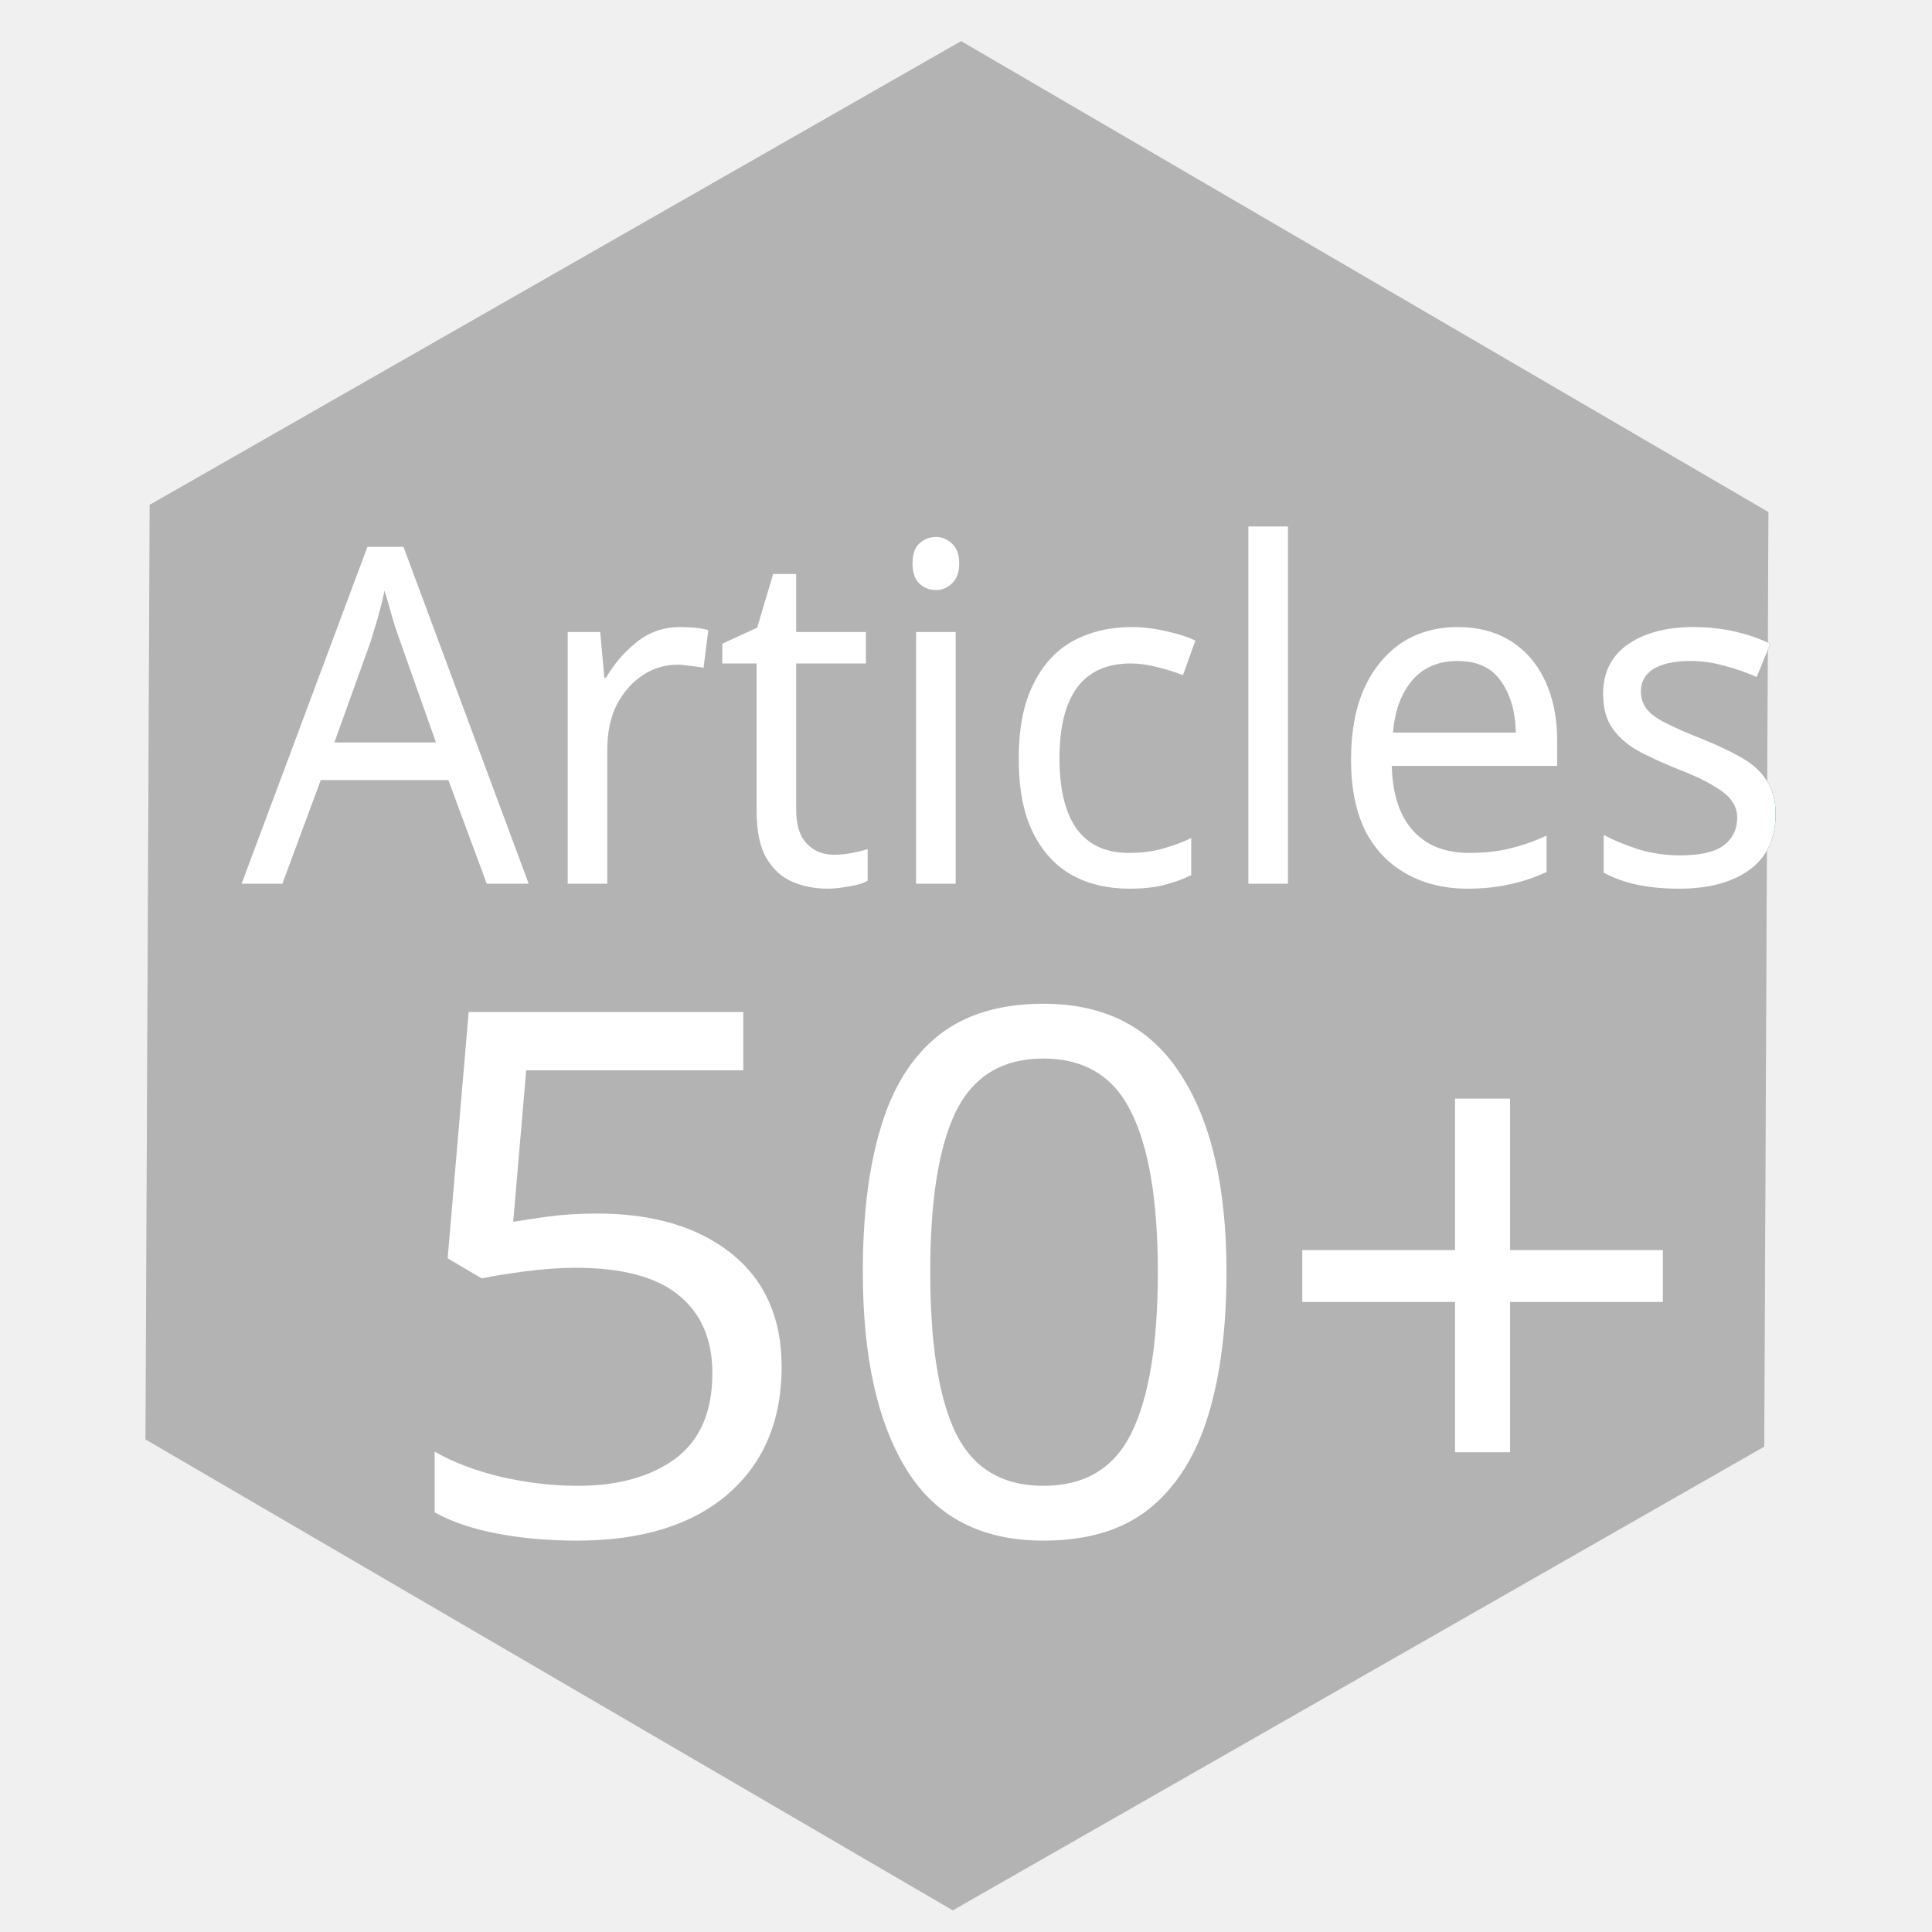
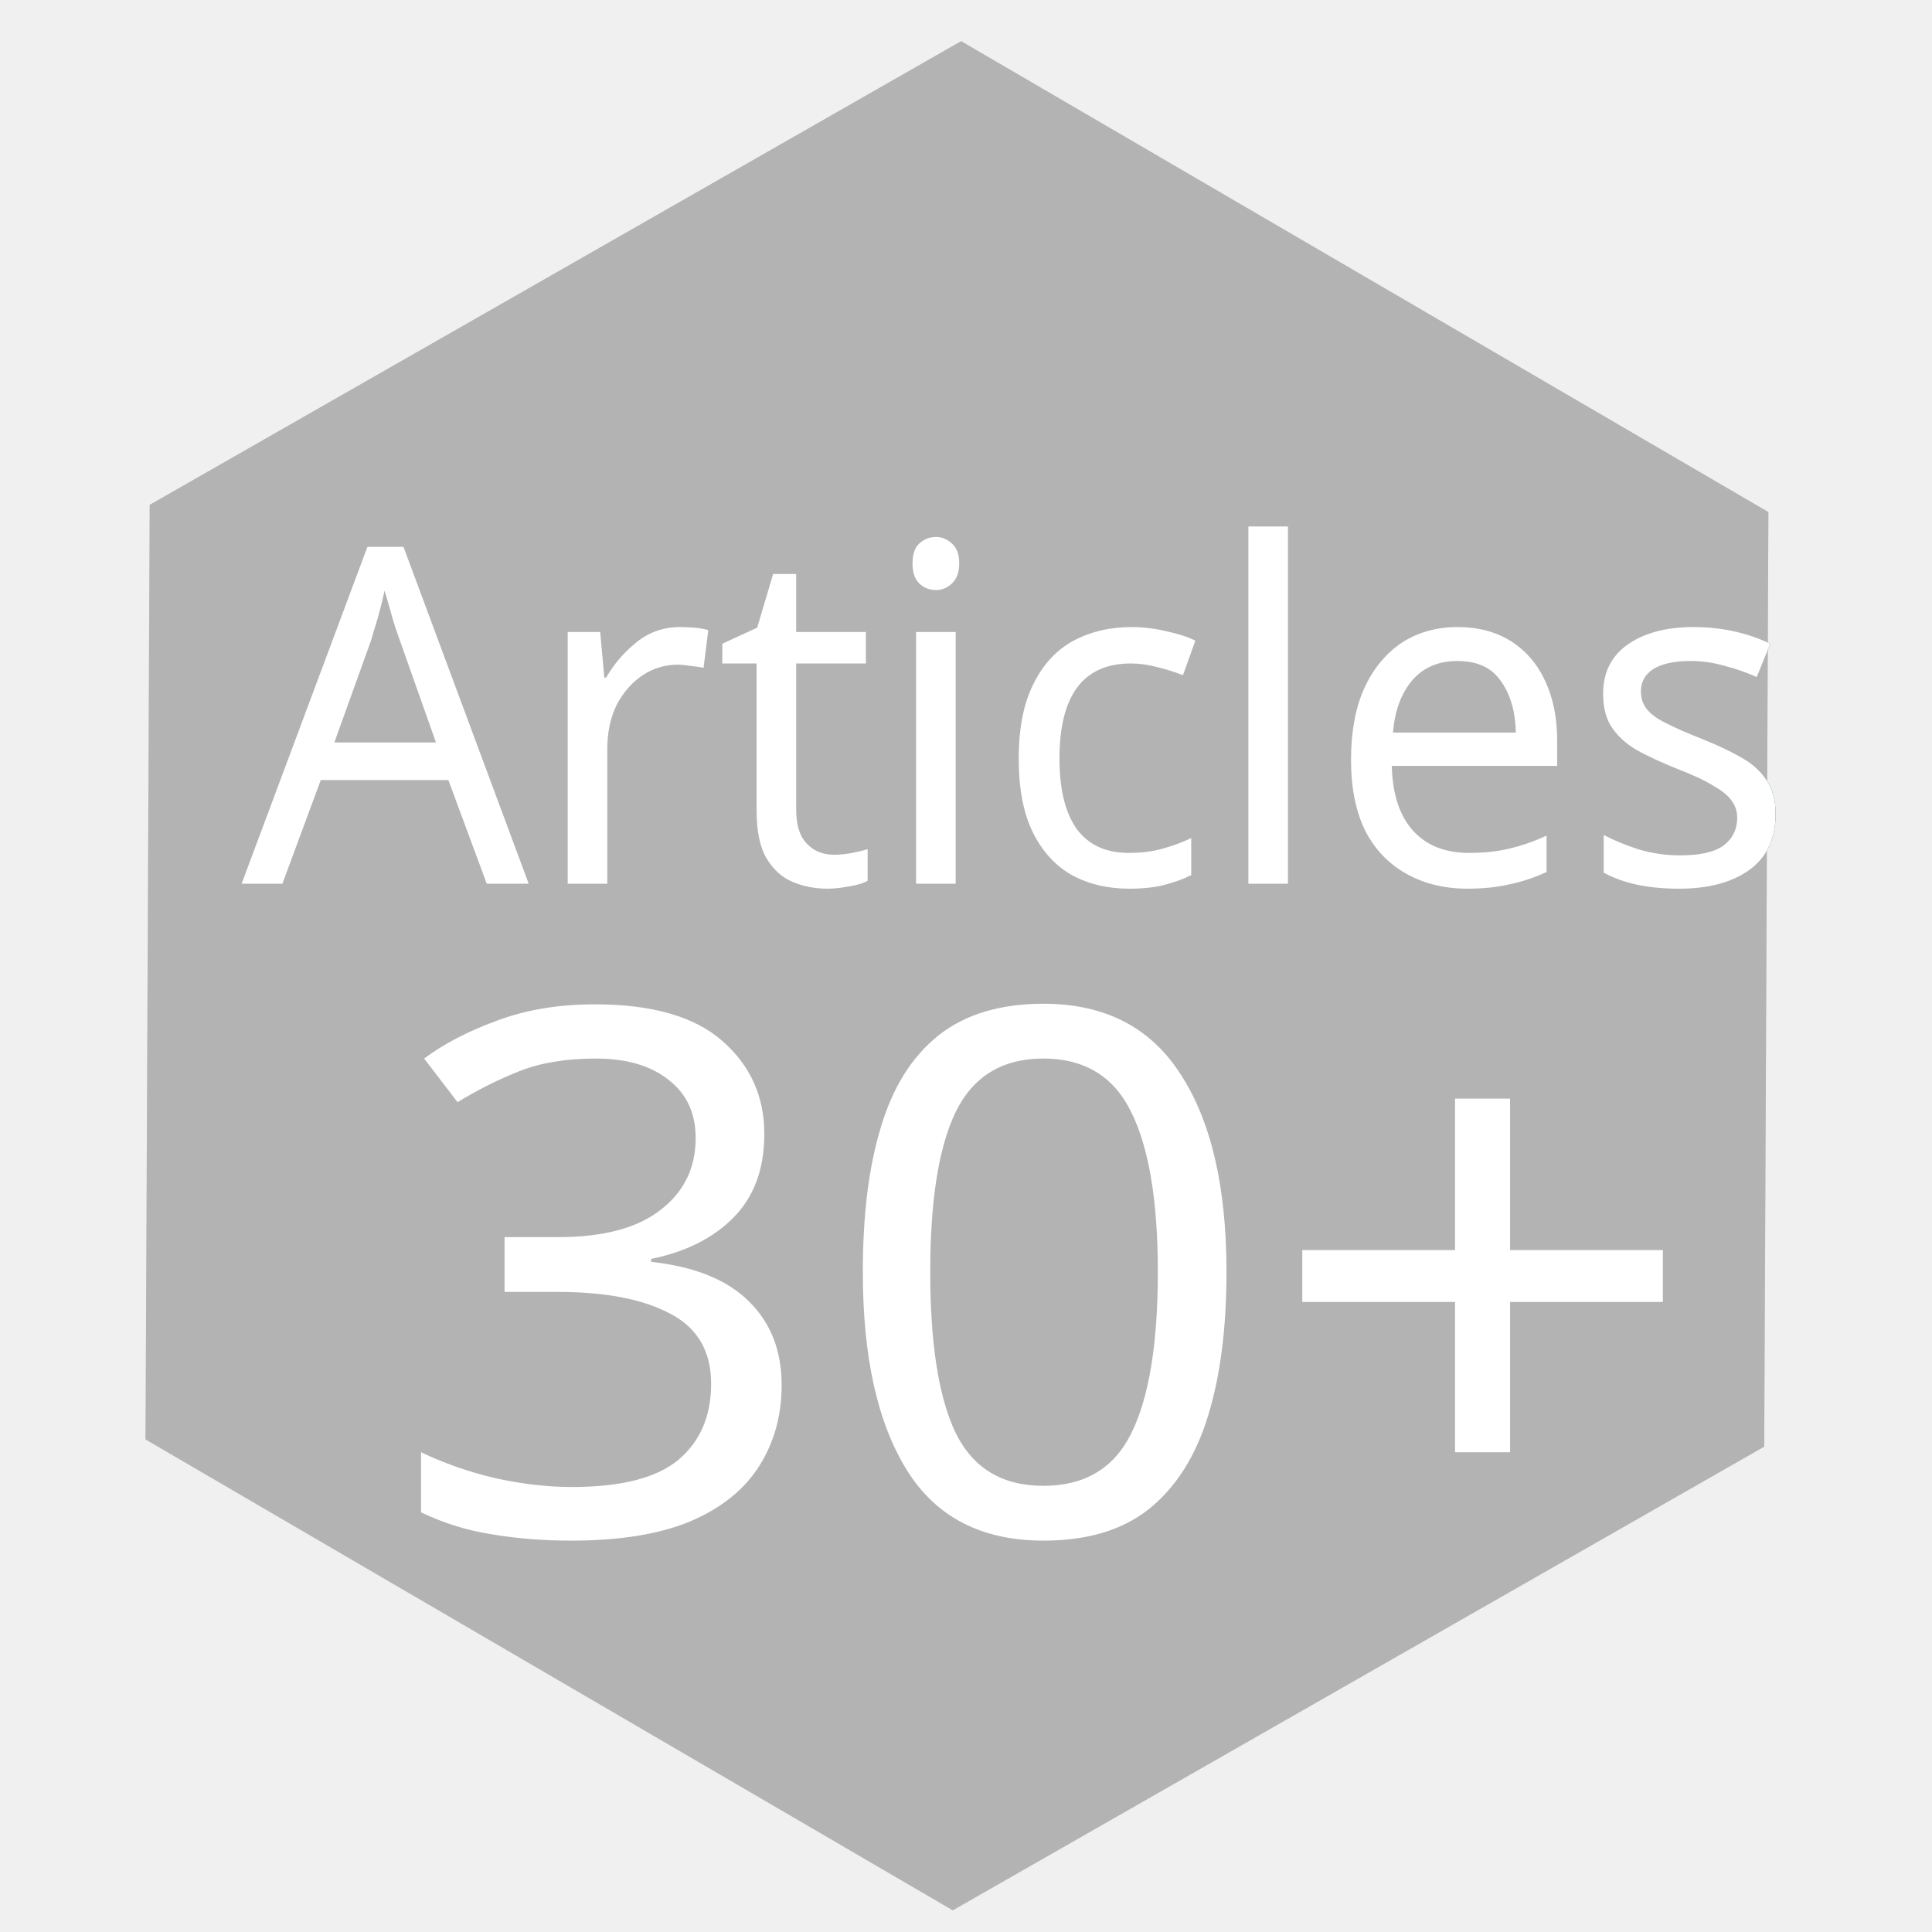
<svg xmlns="http://www.w3.org/2000/svg" xmlns:ns1="http://www.openswatchbook.org/uri/2009/osb" width="50mm" height="50mm" viewBox="0 0 50 50" version="1.1" id="svg8">
  <defs id="defs2">
    <linearGradient id="linearGradient4596" ns1:paint="solid">
      <stop style="stop-color:#ac9393;stop-opacity:1;" offset="0" id="stop4594" />
    </linearGradient>
  </defs>
  <g id="layer1" transform="translate(0,-247)">
    <path style="fill:#ffcc00;fill-opacity:1;stroke-width:0.265" id="path16" d="m -17.695,301.25 0.249,-56.024 48.643,-27.796 48.394,28.228 -0.249,56.024 -48.643,27.796 z" transform="matrix(0.4317163,0,0,0.412779,93.98144,55.24043)" />
    <text xml:space="preserve" style="font-style:normal;font-weight:normal;font-size:11.643px;line-height:1.25;font-family:sans-serif;letter-spacing:0px;word-spacing:0px;fill:#008000;fill-opacity:1;stroke:none;stroke-width:0.291" x="88.771" y="165.944" id="text20" transform="scale(1.00064,0.9993607)">
      <tspan id="tspan18" x="88.771" y="165.944" style="font-style:normal;font-variant:normal;font-weight:normal;font-stretch:condensed;font-size:11.643px;font-family:Impact;-inkscape-font-specification:'Impact, Condensed';font-variant-ligatures:normal;font-variant-caps:normal;font-variant-numeric:normal;font-feature-settings:normal;text-align:start;writing-mode:lr-tb;text-anchor:start;fill:#008000;stroke-width:0.291">Articles</tspan>
    </text>
    <text xml:space="preserve" style="font-style:normal;font-variant:normal;font-weight:normal;font-stretch:condensed;font-size:18.946px;line-height:1.25;font-family:Impact;-inkscape-font-specification:'Impact, Condensed';font-variant-ligatures:normal;font-variant-caps:normal;font-variant-numeric:normal;font-feature-settings:normal;text-align:start;letter-spacing:0px;word-spacing:0px;writing-mode:lr-tb;text-anchor:start;fill:#008000;fill-opacity:1;stroke:none;stroke-width:0.474" x="83.847" y="190.101" id="text24" transform="scale(1.047677,0.9544928)">
      <tspan id="tspan22" x="83.847" y="190.101" style="font-style:normal;font-variant:normal;font-weight:normal;font-stretch:condensed;font-size:18.946px;font-family:Impact;-inkscape-font-specification:'Impact, Condensed';font-variant-ligatures:normal;font-variant-caps:normal;font-variant-numeric:normal;font-feature-settings:normal;text-align:start;writing-mode:lr-tb;text-anchor:start;fill:#008000;stroke-width:0.474">100+</tspan>
    </text>
    <path d="m -17.695,301.25 0.249,-56.024 48.643,-27.796 48.394,28.228 -0.249,56.024 -48.643,27.796 z" id="path26" style="fill:#ffd700;fill-opacity:1;stroke-width:0.265" transform="matrix(0.4317163,0,0,0.412779,93.98144,55.24043)" />
    <text transform="scale(1.00064,0.9993607)" id="text30" y="165.944" x="88.771" style="font-style:normal;font-weight:normal;font-size:11.643px;line-height:1.25;font-family:sans-serif;letter-spacing:0px;word-spacing:0px;fill:#ffffff;fill-opacity:1;stroke:none;stroke-width:0.291" xml:space="preserve">
      <tspan style="font-style:normal;font-variant:normal;font-weight:normal;font-stretch:condensed;font-size:11.643px;font-family:Impact;-inkscape-font-specification:'Impact, Condensed';font-variant-ligatures:normal;font-variant-caps:normal;font-variant-numeric:normal;font-feature-settings:normal;text-align:start;writing-mode:lr-tb;text-anchor:start;fill:#ffffff;stroke-width:0.291" y="165.944" x="88.771" id="tspan28">Articles</tspan>
    </text>
    <text transform="scale(1.047677,0.9544928)" id="text34" y="190.101" x="83.847" style="font-style:normal;font-variant:normal;font-weight:normal;font-stretch:condensed;font-size:18.946px;line-height:1.25;font-family:Impact;-inkscape-font-specification:'Impact, Condensed';font-variant-ligatures:normal;font-variant-caps:normal;font-variant-numeric:normal;font-feature-settings:normal;text-align:start;letter-spacing:0px;word-spacing:0px;writing-mode:lr-tb;text-anchor:start;fill:#ffffff;fill-opacity:1;stroke:none;stroke-width:0.474" xml:space="preserve">
      <tspan style="font-style:normal;font-variant:normal;font-weight:normal;font-stretch:condensed;font-size:18.946px;font-family:Impact;-inkscape-font-specification:'Impact, Condensed';font-variant-ligatures:normal;font-variant-caps:normal;font-variant-numeric:normal;font-feature-settings:normal;text-align:start;writing-mode:lr-tb;text-anchor:start;fill:#ffffff;stroke-width:0.474" y="190.101" x="83.847" id="tspan32">100+</tspan>
    </text>
    <path d="m 3.766,284.252 0.108,-24.187 21,-12 20.892,12.187 -0.108,24.187 -21,12 z" id="path26-3" style="fill:#e3dedb;fill-opacity:1;stroke-width:0.114" />
    <text transform="scale(0.9784471,1.022028)" id="text30-2" y="264.052" x="6.389" style="font-style:normal;font-weight:normal;font-size:11.907px;line-height:1.25;font-family:sans-serif;letter-spacing:0px;word-spacing:0px;fill:#008000;fill-opacity:1;stroke:none;stroke-width:0.298" xml:space="preserve">
      <tspan style="font-style:normal;font-variant:normal;font-weight:normal;font-stretch:condensed;font-size:11.907px;font-family:Impact;-inkscape-font-specification:'Impact, Condensed';font-variant-ligatures:normal;font-variant-caps:normal;font-variant-numeric:normal;font-feature-settings:normal;text-align:start;writing-mode:lr-tb;text-anchor:start;fill:#008000;stroke-width:0.298" y="264.052" x="6.389" id="tspan28-3">Articles</tspan>
    </text>
    <text transform="scale(1.024441,0.9761423)" id="text34-8" y="293.693" x="9.762" style="font-style:normal;font-variant:normal;font-weight:normal;font-stretch:condensed;font-size:19.376px;line-height:1.25;font-family:Impact;-inkscape-font-specification:'Impact, Condensed';font-variant-ligatures:normal;font-variant-caps:normal;font-variant-numeric:normal;font-feature-settings:normal;text-align:start;letter-spacing:0px;word-spacing:0px;writing-mode:lr-tb;text-anchor:start;fill:#008000;fill-opacity:1;stroke:none;stroke-width:0.484" xml:space="preserve">
      <tspan style="font-style:normal;font-variant:normal;font-weight:normal;font-stretch:condensed;font-size:19.376px;font-family:Impact;-inkscape-font-specification:'Impact, Condensed';font-variant-ligatures:normal;font-variant-caps:normal;font-variant-numeric:normal;font-feature-settings:normal;text-align:start;writing-mode:lr-tb;text-anchor:start;fill:#008000;stroke-width:0.484" y="293.693" x="9.762" id="tspan32-8">50+</tspan>
    </text>
    <path style="fill:#b3b3b3;fill-opacity:1;stroke-width:0.114" id="path63" d="m 3.766,284.252 0.108,-24.187 21,-12 20.892,12.187 -0.108,24.187 -21,12 z" />
    <text xml:space="preserve" style="font-style:normal;font-weight:normal;font-size:11.907px;line-height:1.25;font-family:sans-serif;letter-spacing:0px;word-spacing:0px;fill:#ffffff;fill-opacity:1;stroke:none;stroke-width:0.298" x="6.389" y="264.052" id="text67" transform="scale(0.9784471,1.022028)">
      <tspan id="tspan65" x="6.389" y="264.052" style="font-style:normal;font-variant:normal;font-weight:normal;font-stretch:condensed;font-size:11.907px;font-family:Impact;-inkscape-font-specification:'Impact, Condensed';font-variant-ligatures:normal;font-variant-caps:normal;font-variant-numeric:normal;font-feature-settings:normal;text-align:start;writing-mode:lr-tb;text-anchor:start;fill:#ffffff;stroke-width:0.298">Articles</tspan>
    </text>
    <text xml:space="preserve" style="font-style:normal;font-variant:normal;font-weight:normal;font-stretch:condensed;font-size:19.376px;line-height:1.25;font-family:Impact;-inkscape-font-specification:'Impact, Condensed';font-variant-ligatures:normal;font-variant-caps:normal;font-variant-numeric:normal;font-feature-settings:normal;text-align:start;letter-spacing:0px;word-spacing:0px;writing-mode:lr-tb;text-anchor:start;fill:#ffffff;fill-opacity:1;stroke:none;stroke-width:0.484" x="9.762" y="293.693" id="text71" transform="scale(1.024441,0.9761423)">
-       <tspan id="tspan69" x="9.762" y="293.693" style="font-style:normal;font-variant:normal;font-weight:normal;font-stretch:condensed;font-size:19.376px;font-family:Impact;-inkscape-font-specification:'Impact, Condensed';font-variant-ligatures:normal;font-variant-caps:normal;font-variant-numeric:normal;font-feature-settings:normal;text-align:start;writing-mode:lr-tb;text-anchor:start;fill:#ffffff;stroke-width:0.484">50+</tspan>
+       <tspan id="tspan69" x="9.762" y="293.693" style="font-style:normal;font-variant:normal;font-weight:normal;font-stretch:condensed;font-size:19.376px;font-family:Impact;-inkscape-font-specification:'Impact, Condensed';font-variant-ligatures:normal;font-variant-caps:normal;font-variant-numeric:normal;font-feature-settings:normal;text-align:start;writing-mode:lr-tb;text-anchor:start;fill:#ffffff;stroke-width:0.484">30+</tspan>
    </text>
    <path style="fill:#cd7f32;fill-opacity:1;stroke-width:0.114" id="path63-7" d="m 38.739,224.564 0.108,-24.187 21,-12 20.892,12.187 -0.108,24.187 -21,12 z" />
    <text xml:space="preserve" style="font-style:normal;font-weight:normal;font-size:11.907px;line-height:1.25;font-family:sans-serif;letter-spacing:0px;word-spacing:0px;fill:#ffffff;fill-opacity:1;stroke:none;stroke-width:0.298;" x="42.132" y="205.651" id="text67-3" transform="scale(0.9784471,1.022028)">
      <tspan id="tspan65-0" x="42.132" y="205.651" style="font-style:normal;font-variant:normal;font-weight:normal;font-stretch:condensed;font-size:11.907px;font-family:Impact;-inkscape-font-specification:'Impact, Condensed';font-variant-ligatures:normal;font-variant-caps:normal;font-variant-numeric:normal;font-feature-settings:normal;text-align:start;writing-mode:lr-tb;text-anchor:start;fill:#ffffff;stroke-width:0.298;">Articles</tspan>
    </text>
    <text xml:space="preserve" style="font-style:normal;font-variant:normal;font-weight:normal;font-stretch:condensed;font-size:19.376px;line-height:1.25;font-family:Impact;-inkscape-font-specification:'Impact, Condensed';font-variant-ligatures:normal;font-variant-caps:normal;font-variant-numeric:normal;font-feature-settings:normal;text-align:start;letter-spacing:0px;word-spacing:0px;writing-mode:lr-tb;text-anchor:start;fill:#ffffff;fill-opacity:1;stroke:none;stroke-width:0.484;" x="45.653" y="232.38" id="text71-6" transform="scale(1.024441,0.9761423)">
      <tspan id="tspan69-6" x="45.653" y="232.38" style="font-style:normal;font-variant:normal;font-weight:normal;font-stretch:condensed;font-size:19.376px;font-family:Impact;-inkscape-font-specification:'Impact, Condensed';font-variant-ligatures:normal;font-variant-caps:normal;font-variant-numeric:normal;font-feature-settings:normal;text-align:start;writing-mode:lr-tb;text-anchor:start;fill:#ffffff;stroke-width:0.484;">10+</tspan>
    </text>
    <path d="m -17.695,301.25 0.249,-56.024 48.643,-27.796 48.394,28.228 -0.249,56.024 -48.643,27.796 z" id="path26-33" style="fill:#ffd700;fill-opacity:1;stroke-width:0.265" transform="matrix(0.4317163,0,0,0.412779,144.5954,100.4684)" />
    <text xml:space="preserve" style="font-style:normal;font-weight:normal;font-size:10.583px;line-height:1.25;font-family:sans-serif;letter-spacing:0px;word-spacing:0px;fill:#000000;fill-opacity:1;stroke:none;stroke-width:0.265" x="30.469" y="268.669" id="text4652">
      <tspan id="tspan4650" x="30.469" y="278.325" style="stroke-width:0.265" />
    </text>
    <text xml:space="preserve" style="font-style:normal;font-weight:normal;font-size:15.855px;line-height:1.25;font-family:sans-serif;letter-spacing:0px;word-spacing:0px;fill:#ffffff;fill-opacity:1;stroke:none;stroke-width:0.396" x="145.214" y="221.824" id="text67-9" transform="scale(0.9784471,1.022028)">
      <tspan id="tspan65-6" x="145.214" y="221.824" style="font-style:normal;font-variant:normal;font-weight:normal;font-stretch:condensed;font-size:15.855px;font-family:Impact;-inkscape-font-specification:'Impact, Condensed';font-variant-ligatures:normal;font-variant-caps:normal;font-variant-numeric:normal;font-feature-settings:normal;text-align:start;writing-mode:lr-tb;text-anchor:start;fill:#ffffff;stroke-width:0.396">visor</tspan>
    </text>
    <text xml:space="preserve" style="font-style:normal;font-weight:normal;font-size:14.142px;line-height:1.25;font-family:sans-serif;letter-spacing:0px;word-spacing:0px;fill:#ffffff;fill-opacity:1;stroke:none;stroke-width:0.354" x="143.488" y="208.208" id="text67-9-8" transform="scale(0.9784471,1.022028)">
      <tspan id="tspan65-6-3" x="143.488" y="208.208" style="font-style:normal;font-variant:normal;font-weight:normal;font-stretch:condensed;font-size:14.142px;font-family:Impact;-inkscape-font-specification:'Impact, Condensed';font-variant-ligatures:normal;font-variant-caps:normal;font-variant-numeric:normal;font-feature-settings:normal;text-align:start;writing-mode:lr-tb;text-anchor:start;fill:#ffffff;stroke-width:0.354">Super-</tspan>
    </text>
    <path d="m -17.695,301.25 0.249,-56.024 48.643,-27.796 48.394,28.228 -0.249,56.024 -48.643,27.796 z" id="path26-33-1" style="fill:#ffd700;fill-opacity:1;stroke-width:0.265" transform="matrix(0.4317163,0,0,0.412779,96.70601,153.0746)" />
    <text xml:space="preserve" style="font-style:normal;font-weight:normal;font-size:14.142px;line-height:1.25;font-family:sans-serif;letter-spacing:0px;word-spacing:0px;fill:#ffffff;fill-opacity:1;stroke:none;stroke-width:0.354" x="95.09" y="258.896" id="text67-9-8-6" transform="scale(0.9784471,1.022028)">
      <tspan id="tspan65-6-3-4" x="95.09" y="258.896" style="font-style:normal;font-variant:normal;font-weight:normal;font-stretch:condensed;font-size:14.142px;font-family:Impact;-inkscape-font-specification:'Impact, Condensed';font-variant-ligatures:normal;font-variant-caps:normal;font-variant-numeric:normal;font-feature-settings:normal;text-align:start;writing-mode:lr-tb;text-anchor:start;fill:#ffffff;stroke-width:0.354">Active</tspan>
    </text>
    <text xml:space="preserve" style="font-style:normal;font-variant:normal;font-weight:normal;font-stretch:condensed;font-size:19.376px;line-height:1.25;font-family:Impact;-inkscape-font-specification:'Impact, Condensed';font-variant-ligatures:normal;font-variant-caps:normal;font-variant-numeric:normal;font-feature-settings:normal;text-align:start;letter-spacing:0px;word-spacing:0px;writing-mode:lr-tb;text-anchor:start;fill:#ffffff;fill-opacity:1;stroke:none;stroke-width:0.484" x="94.666" y="288.055" id="text71-6-0" transform="scale(1.024441,0.9761423)">
      <tspan id="tspan69-6-7" x="94.666" y="288.055" style="font-style:normal;font-variant:normal;font-weight:normal;font-stretch:condensed;font-size:19.376px;font-family:Impact;-inkscape-font-specification:'Impact, Condensed';font-variant-ligatures:normal;font-variant-caps:normal;font-variant-numeric:normal;font-feature-settings:normal;text-align:start;writing-mode:lr-tb;text-anchor:start;fill:#ffffff;stroke-width:0.484">20+</tspan>
    </text>
    <path style="fill:#c0c0c0;fill-opacity:1;stroke-width:0.114" id="path63-5" d="m 139.629,280.135 0.108,-24.187 21,-12 20.892,12.187 -0.108,24.187 -21,12 z" />
    <text xml:space="preserve" style="font-style:normal;font-weight:normal;font-size:14.142px;line-height:1.25;font-family:sans-serif;letter-spacing:0px;word-spacing:0px;fill:#ffffff;fill-opacity:1;stroke:none;stroke-width:0.354" x="145.715" y="261.848" id="text67-9-8-6-5" transform="scale(0.9784471,1.022028)">
      <tspan id="tspan65-6-3-4-8" x="145.715" y="261.848" style="font-style:normal;font-variant:normal;font-weight:normal;font-stretch:condensed;font-size:14.142px;font-family:Impact;-inkscape-font-specification:'Impact, Condensed';font-variant-ligatures:normal;font-variant-caps:normal;font-variant-numeric:normal;font-feature-settings:normal;text-align:start;writing-mode:lr-tb;text-anchor:start;fill:#ffffff;stroke-width:0.354">Active</tspan>
    </text>
    <text xml:space="preserve" style="font-style:normal;font-variant:normal;font-weight:normal;font-stretch:condensed;font-size:19.376px;line-height:1.25;font-family:Impact;-inkscape-font-specification:'Impact, Condensed';font-variant-ligatures:normal;font-variant-caps:normal;font-variant-numeric:normal;font-feature-settings:normal;text-align:start;letter-spacing:0px;word-spacing:0px;writing-mode:lr-tb;text-anchor:start;fill:#ffffff;fill-opacity:1;stroke:none;stroke-width:0.484" x="144.471" y="291.383" id="text71-6-0-8" transform="scale(1.024441,0.9761423)">
      <tspan id="tspan69-6-7-4" x="144.471" y="291.383" style="font-style:normal;font-variant:normal;font-weight:normal;font-stretch:condensed;font-size:19.376px;font-family:Impact;-inkscape-font-specification:'Impact, Condensed';font-variant-ligatures:normal;font-variant-caps:normal;font-variant-numeric:normal;font-feature-settings:normal;text-align:start;writing-mode:lr-tb;text-anchor:start;fill:#ffffff;stroke-width:0.484">10+</tspan>
    </text>
    <path style="fill:#cd7f32;fill-opacity:1;stroke-width:0.114" id="path63-7-4" d="m -64.298,224.543 0.108,-24.187 21,-12 20.892,12.187 -0.108,24.187 -21,12 z" />
    <text xml:space="preserve" style="font-style:normal;font-weight:normal;font-size:14.142px;line-height:1.25;font-family:sans-serif;letter-spacing:0px;word-spacing:0px;fill:#ffffff;fill-opacity:1;stroke:none;stroke-width:0.354" x="-62.431" y="207.454" id="text67-9-8-6-3" transform="scale(0.9784471,1.022028)">
      <tspan id="tspan65-6-3-4-7" x="-62.431" y="207.454" style="font-style:normal;font-variant:normal;font-weight:normal;font-stretch:condensed;font-size:14.142px;font-family:Impact;-inkscape-font-specification:'Impact, Condensed';font-variant-ligatures:normal;font-variant-caps:normal;font-variant-numeric:normal;font-feature-settings:normal;text-align:start;writing-mode:lr-tb;text-anchor:start;fill:#ffffff;stroke-width:0.354">Active</tspan>
    </text>
    <text xml:space="preserve" style="font-style:normal;font-variant:normal;font-weight:normal;font-stretch:condensed;font-size:19.376px;line-height:1.25;font-family:Impact;-inkscape-font-specification:'Impact, Condensed';font-variant-ligatures:normal;font-variant-caps:normal;font-variant-numeric:normal;font-feature-settings:normal;text-align:start;letter-spacing:0px;word-spacing:0px;writing-mode:lr-tb;text-anchor:start;fill:#ffffff;fill-opacity:1;stroke:none;stroke-width:0.484" x="-52.232" y="234.706" id="text71-6-0-4" transform="scale(1.024441,0.9761423)">
      <tspan id="tspan69-6-7-7" x="-52.232" y="234.706" style="font-style:normal;font-variant:normal;font-weight:normal;font-stretch:condensed;font-size:19.376px;font-family:Impact;-inkscape-font-specification:'Impact, Condensed';font-variant-ligatures:normal;font-variant-caps:normal;font-variant-numeric:normal;font-feature-settings:normal;text-align:start;writing-mode:lr-tb;text-anchor:start;fill:#ffffff;stroke-width:0.484">5+</tspan>
    </text>
  </g>
</svg>
